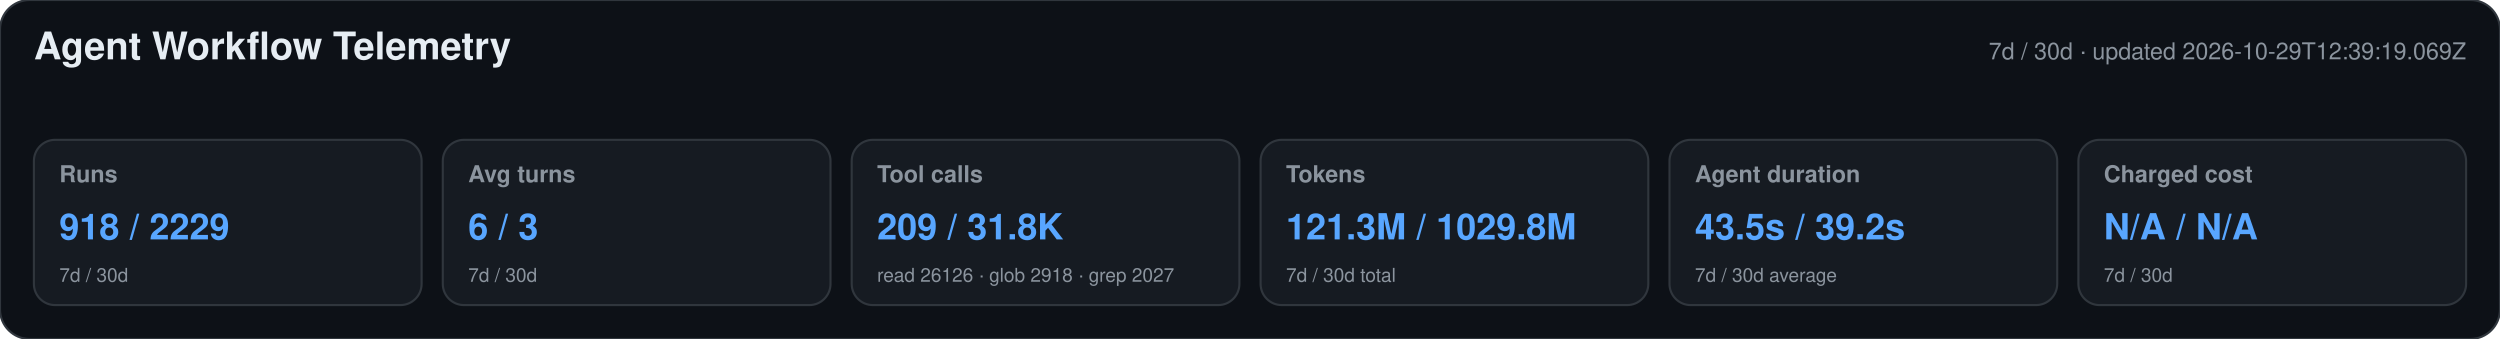
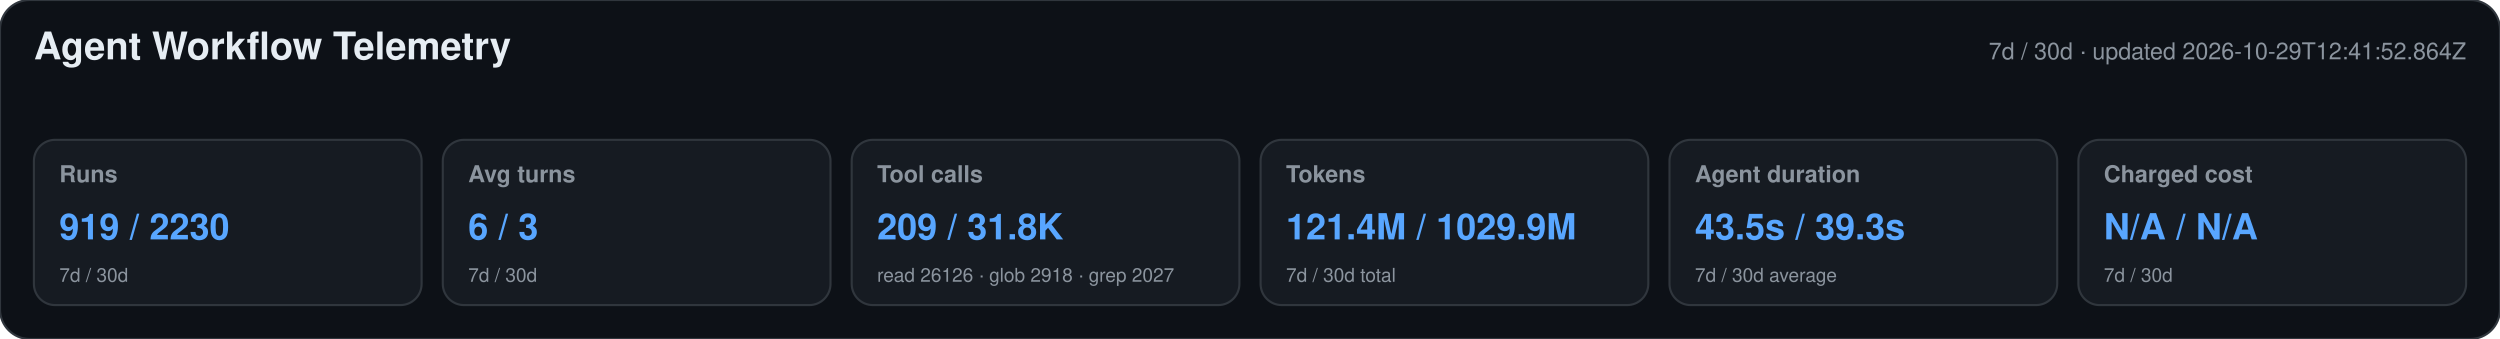
<svg xmlns="http://www.w3.org/2000/svg" width="1180" height="160" viewBox="0 0 1180 160" role="img" aria-labelledby="title desc">
  <style>text{font-family:-apple-system,BlinkMacSystemFont,"Segoe UI",Helvetica,Arial,sans-serif}.heading{font-size:18px;font-weight:650;fill:#e6edf3}.meta,.label,.secondary{fill:#8b949e}.meta,.label{font-size:11px}.label{font-weight:600}.primary{font-size:17px;font-weight:700;fill:#58a6ff}.secondary{font-size:9px}</style>
  <rect width="1180" height="160" rx="14" fill="#0d1117" stroke="#30363d" />
  <text x="16" y="28" class="heading">Agent Workflow Telemetry</text>
-   <text x="1164" y="28" text-anchor="end" class="meta">7d / 30d · updated 2026-10-29T12:39:19.069Z</text>
+   <text x="1164" y="28" text-anchor="end" class="meta">7d / 30d · updated 2026-10-29T12:41:52.864Z</text>
  <g>
    <rect x="16" y="66" width="183" height="78" rx="10" fill="#161b22" stroke="#30363d" />
    <text x="28" y="86" class="label">Runs</text>
-     <text x="28" y="113" class="primary">918 / 2229</text>
+     <text x="28" y="113" class="primary">919 / 2230</text>
    <text x="28" y="133" class="secondary">7d / 30d</text>
  </g>
  <g>
    <rect x="209" y="66" width="183" height="78" rx="10" fill="#161b22" stroke="#30363d" />
    <text x="221" y="86" class="label">Avg turns</text>
    <text x="221" y="113" class="primary">6 / 3</text>
    <text x="221" y="133" class="secondary">7d / 30d</text>
  </g>
  <g>
    <rect x="402" y="66" width="183" height="78" rx="10" fill="#161b22" stroke="#30363d" />
    <text x="414" y="86" class="label">Tool calls</text>
    <text x="414" y="113" class="primary">209 / 31.8K</text>
    <text x="414" y="133" class="secondary">read 26126 · glob 2918 · grep 2027</text>
  </g>
  <g>
    <rect x="595" y="66" width="183" height="78" rx="10" fill="#161b22" stroke="#30363d" />
    <text x="607" y="86" class="label">Tokens</text>
-     <text x="607" y="113" class="primary">121.3M / 1029.8M</text>
+     <text x="607" y="113" class="primary">121.4M / 1029.9M</text>
    <text x="607" y="133" class="secondary">7d / 30d total</text>
  </g>
  <g>
    <rect x="788" y="66" width="183" height="78" rx="10" fill="#161b22" stroke="#30363d" />
    <text x="800" y="86" class="label">Agent duration</text>
-     <text x="800" y="113" class="primary">43.5s / 39.2s</text>
+     <text x="800" y="113" class="primary">43.5s / 39.3s</text>
    <text x="800" y="133" class="secondary">7d / 30d average</text>
  </g>
  <g>
    <rect x="981" y="66" width="183" height="78" rx="10" fill="#161b22" stroke="#30363d" />
    <text x="993" y="86" class="label">Charged cost</text>
    <text x="993" y="113" class="primary">N/A / N/A</text>
    <text x="993" y="133" class="secondary">7d / 30d</text>
  </g>
</svg>
